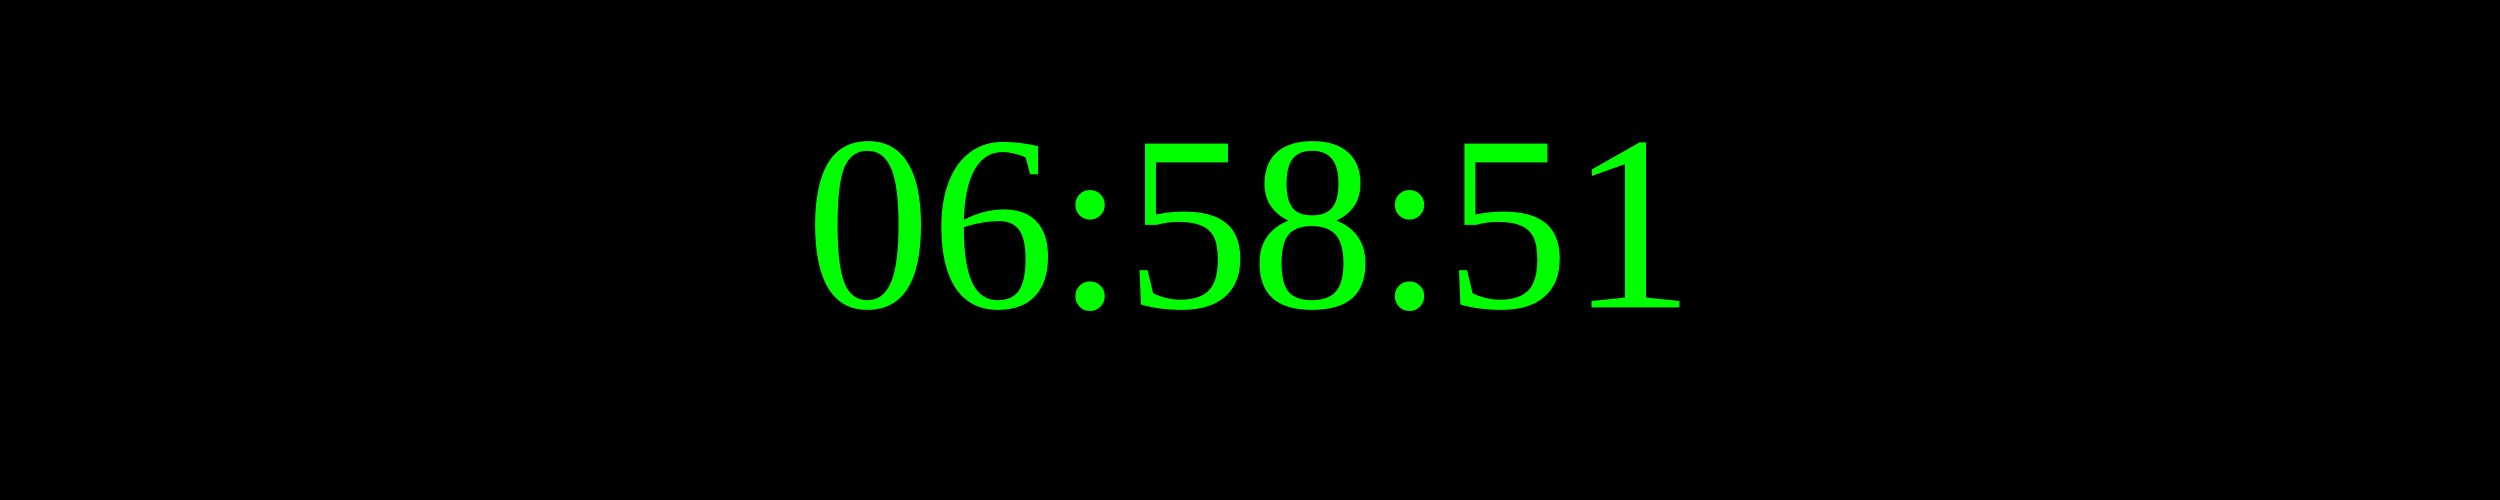
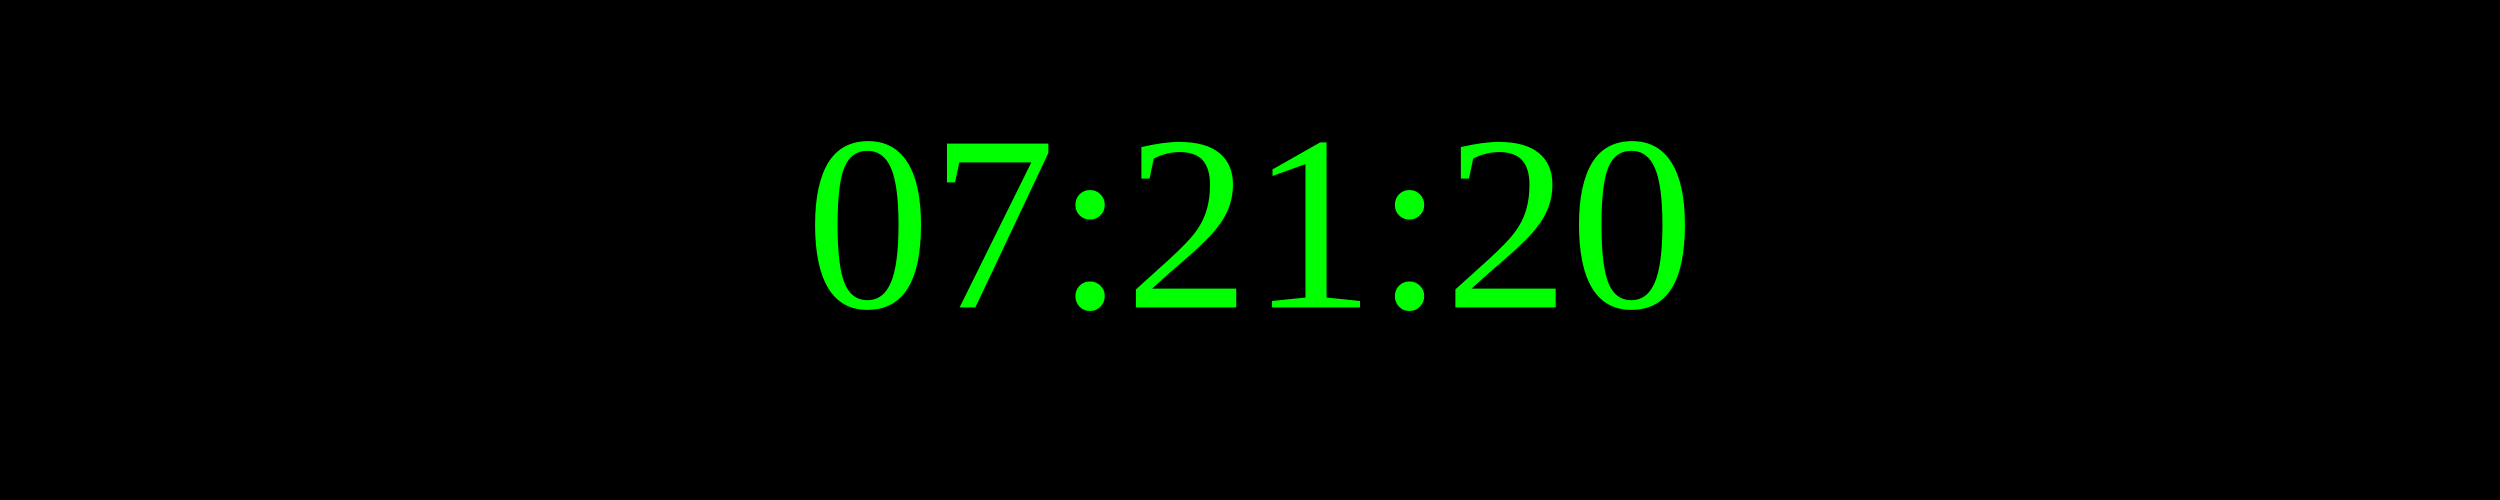
<svg xmlns="http://www.w3.org/2000/svg" width="250" height="50">
  <rect width="100%" height="100%" fill="black" />
  <text x="50%" y="50%" font-size="25" fill="lime" text-anchor="middle" dominant-baseline="middle">
- 06:58:51
+ 07:21:20
</text>
</svg>
